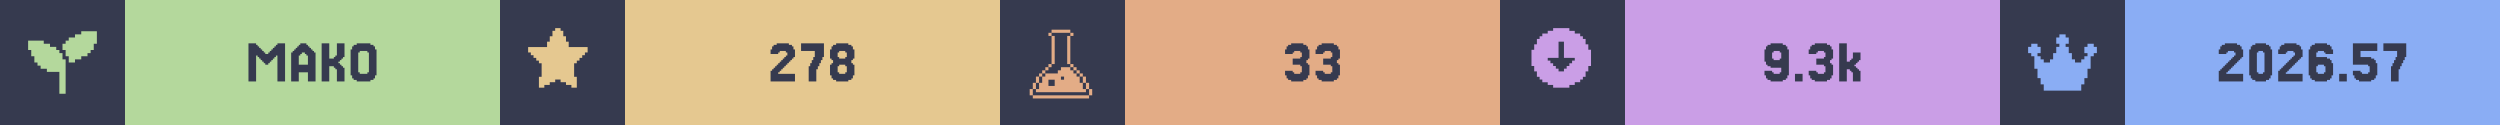
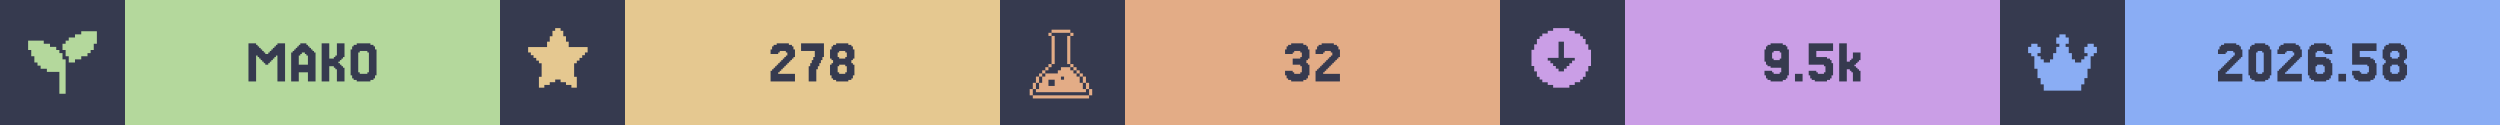
<svg xmlns="http://www.w3.org/2000/svg" width="1200" viewBox="0 0 200 10">
  <g>
    <rect width="200" height="10" fill="#363a4f" />
    <g class="badge" transform="translate(0 0)">
      <path transform="translate(2 2) scale(0.25)" fill="#b4d89c" d="M 18 2 L 18 3 L 16 3 L 16 4 L 14 4 L 14 5 L 13 5 L 13 6 L 12 6 L 12 8 L 13 8 L 13 10 L 14 10 L 14 12 L 16 12 L 16 11 L 18 11 L 18 10 L 20 10 L 20 9 L 21 9 L 21 8 L 22 8 L 22 6 L 23 6 L 23 2 L 18 2 z M 1 5 L 1 8 L 2 8 L 2 10 L 3 10 L 3 12 L 4 12 L 4 13 L 5 13 L 5 14 L 7 14 L 7 15 L 11 15 L 11 22 L 13 22 L 13 11 L 12 11 L 12 9 L 11 9 L 11 8 L 10 8 L 10 7 L 8 7 L 8 6 L 6 6 L 6 5 L 1 5 z" />
      <rect fill="#b4d89c" width="30" height="10" x="10" y="0" />
      <path fill="#363a4f" d="M21.463 5.053V5.175H21.22V5.053H21.098V4.931H20.976V4.809H20.854V4.687H20.732V4.565H20.61V4.443H20.488V6.516H19.878V3.467H20.488V3.589H20.61V3.711H20.732V3.833H20.854V3.955H20.976V4.077H21.098V4.199H21.22V4.321H21.463V4.199H21.585V4.077H21.707V3.955H21.829V3.833H21.951V3.711H22.073V3.589H22.195V3.467H22.805V6.516H22.195V4.443H22.073V4.565H21.951V4.687H21.829V4.809H21.707V4.931H21.585V5.053Z M24.634 5.175V4.443H24.512V4.321H24.39V4.199H24.146V4.321H24.024V4.443H23.902V5.175ZM23.415 4.199V4.077H23.537V3.955H23.659V3.833H23.78V3.711H23.902V3.589H24.024V3.467H24.512V3.589H24.634V3.711H24.756V3.833H24.878V3.955H25V4.077H25.122V4.199H25.244V6.516H24.634V5.785H23.902V6.516H23.293V4.199Z M27.317 5.297H27.439V5.419H27.561V6.516H26.951V5.541H26.829V5.419H26.707V5.297H26.341V6.516H25.732V3.467H26.341V4.687H26.707V4.565H26.829V4.443H26.951V3.467H27.561V4.565H27.439V4.687H27.317V4.809H27.195V4.931H27.073V5.053H27.195V5.175H27.317Z M30 6.029V6.272H29.878V6.394H29.634V6.516H28.537V6.394H28.293V6.272H28.171V6.029H28.049V3.955H28.171V3.711H28.293V3.589H28.537V3.467H29.634V3.589H29.878V3.711H30V3.955H30.122V6.029ZM28.78 5.785V5.907H29.39V5.785H29.512V4.199H29.39V4.077H28.78V4.199H28.659V5.785Z" />
    </g>
    <g class="badge" transform="translate(40 0)">
      <path transform="" fill="#e5c890" d="M5.929 6.145h.216v.866h-.433v-.217H5.28v-.216h-.432v-.216h-.433v.216H3.98v.216h-.433v.217h-.433v-.866h.217V5.063h-.217v-.216H2.9V4.63h-.217v-.216h-.216v-.217H2.25v-.432h1.515v-.433h.216v-.433h.216v-.433h.217V2.25h.433v.216h.216v.433h.216v.433h.217v.433H7.01v.432h-.217v.217h-.216v.216h-.216v.217h-.217v.216H5.93z" />
      <rect fill="#e5c890" width="30" height="10" x="10" y="0" />
      <path fill="#363a4f" d="M22.378 5.663V5.785H22.256V5.907H23.598V6.516H21.646V5.663H21.768V5.541H21.89V5.419H22.012V5.297H22.134V5.175H22.256V5.053H22.378V4.931H22.5V4.809H22.622V4.687H22.744V4.565H22.866V4.443H22.988V4.199H22.866V4.077H22.378V4.199H22.256V4.321H21.646V3.955H21.768V3.711H21.89V3.589H22.134V3.467H23.11V3.589H23.354V3.711H23.476V3.955H23.598V4.565H23.476V4.687H23.354V4.809H23.232V4.931H23.11V5.053H22.988V5.175H22.866V5.297H22.744V5.419H22.622V5.541H22.5V5.663Z M24.817 5.297V5.053H24.939V4.809H25.061V4.565H25.183V4.077H24.085V3.467H25.915V4.565H25.793V4.809H25.671V5.053H25.549V5.297H25.427V5.541H25.305V6.516H24.695V5.297Z M27.134 4.565V4.687H27.622V4.565H27.744V4.199H27.622V4.077H27.134V4.199H27.012V4.565ZM28.232 5.053V5.175H28.354V6.029H28.232V6.272H28.11V6.394H27.866V6.516H26.89V6.394H26.646V6.272H26.524V6.029H26.402V5.175H26.524V5.053H26.646V4.809H26.524V4.687H26.402V3.955H26.524V3.711H26.646V3.589H26.89V3.467H27.866V3.589H28.11V3.711H28.232V3.955H28.354V4.687H28.232V4.809H28.11V5.053ZM27.134 5.785V5.907H27.622V5.785H27.744V5.297H27.622V5.175H27.134V5.297H27.012V5.785Z" />
    </g>
    <g class="badge" transform="translate(80 0)">
      <path transform="translate(2 2) scale(0.25)" fill="#e3ac86" d="M 8.502 1.5 L 8.502 2.5 L 14.504 2.5 L 14.504 1.5 L 8.502 1.5 z M 14.504 2.5 L 14.504 3.5 L 15.504 3.5 L 15.504 2.5 L 14.504 2.5 z M 14.504 3.5 L 13.502 3.5 L 13.502 12.502 L 14.504 12.502 L 14.504 3.5 z M 14.504 12.502 L 14.504 13.502 L 15.504 13.502 L 15.504 12.502 L 14.504 12.502 z M 15.504 13.502 L 15.504 14.504 L 16.504 14.504 L 16.504 15.504 L 17.504 15.504 L 17.504 16.504 L 18.504 16.504 L 18.504 15.502 L 17.504 15.502 L 17.504 14.502 L 16.504 14.502 L 16.504 13.502 L 15.504 13.502 z M 18.504 16.504 L 18.504 18.504 L 19.504 18.504 L 19.504 16.504 L 18.504 16.504 z M 19.504 18.504 L 19.504 20.504 L 20.504 20.504 L 20.504 18.504 L 19.504 18.504 z M 20.504 20.504 L 20.504 22.504 L 21.504 22.504 L 21.504 20.504 L 20.504 20.504 z M 19.504 20.504 L 18.504 20.504 L 18.504 18.504 L 17.504 18.504 L 17.504 16.504 L 16.504 16.504 L 16.504 15.504 L 15.504 15.504 L 15.504 14.504 L 14.504 14.504 L 14.504 13.502 L 11.502 13.502 L 11.502 14.504 L 10.502 14.504 L 10.502 15.504 L 6.502 15.504 L 6.502 16.504 L 5.5 16.504 L 5.5 18.504 L 4.5 18.504 L 4.5 20.504 L 3.5 20.504 L 3.5 21.504 L 19.504 21.504 L 19.504 20.504 z M 3.5 20.504 L 3.5 18.504 L 2.5 18.504 L 2.5 20.504 L 3.5 20.504 z M 2.5 20.504 L 1.5 20.504 L 1.5 22.504 L 2.5 22.504 L 2.5 20.504 z M 3.5 18.504 L 4.5 18.504 L 4.5 16.504 L 3.5 16.504 L 3.5 18.504 z M 4.5 16.504 L 5.5 16.504 L 5.5 15.504 L 6.502 15.504 L 6.502 14.504 L 7.502 14.504 L 7.502 13.502 L 6.502 13.502 L 6.502 14.502 L 5.5 14.502 L 5.5 15.502 L 4.5 15.502 L 4.5 16.504 z M 7.502 13.502 L 8.502 13.502 L 8.502 12.502 L 7.502 12.502 L 7.502 13.502 z M 8.502 12.502 L 9.502 12.502 L 9.502 3.5 L 8.502 3.5 L 8.502 12.502 z M 8.502 3.5 L 8.502 2.5 L 7.502 2.5 L 7.502 3.5 L 8.502 3.5 z M 11.502 16.504 L 12.502 16.504 L 12.502 17.504 L 11.502 17.504 L 11.502 16.504 z M 7.502 17.504 L 9.502 17.504 L 9.502 19.504 L 7.502 19.504 L 7.502 17.504 z M 2.5 22.506 L 2.5 23.506 L 20.504 23.506 L 20.504 22.506 L 2.5 22.506 z" />
      <rect fill="#e3ac86" width="30" height="10" x="10" y="0" />
-       <path fill="#363a4f" d="M23.415 5.663V5.785H23.537V5.907H24.024V5.785H24.146V5.297H24.024V5.175H23.415V4.687H24.024V4.565H24.146V4.199H24.024V4.077H23.537V4.199H23.415V4.321H22.805V3.955H22.927V3.711H23.049V3.589H23.293V3.467H24.268V3.589H24.512V3.711H24.634V3.955H24.756V4.687H24.634V4.809H24.512V5.053H24.634V5.175H24.756V6.029H24.634V6.272H24.512V6.394H24.268V6.516H23.293V6.394H23.049V6.272H22.927V6.029H22.805V5.663Z M25.854 5.663V5.785H25.976V5.907H26.463V5.785H26.585V5.297H26.463V5.175H25.854V4.687H26.463V4.565H26.585V4.199H26.463V4.077H25.976V4.199H25.854V4.321H25.244V3.955H25.366V3.711H25.488V3.589H25.732V3.467H26.707V3.589H26.951V3.711H27.073V3.955H27.195V4.687H27.073V4.809H26.951V5.053H27.073V5.175H27.195V6.029H27.073V6.272H26.951V6.394H26.707V6.516H25.732V6.394H25.488V6.272H25.366V6.029H25.244V5.663Z" />
+       <path fill="#363a4f" d="M23.415 5.663V5.785H23.537V5.907H24.024V5.785H24.146V5.297H24.024V5.175H23.415V4.687H24.024V4.565H24.146V4.199H24.024V4.077H23.537V4.199H23.415V4.321H22.805V3.955H22.927V3.711H23.049V3.589H23.293V3.467H24.268V3.589H24.512V3.711H24.634V3.955H24.756V4.687H24.634V4.809H24.512V5.053H24.634V5.175H24.756V6.029H24.634V6.272H24.512V6.394H24.268V6.516H23.293V6.394H23.049V6.272H22.927V6.029H22.805V5.663Z M25.976 5.663V5.785H25.854V5.907H27.195V6.516H25.244V5.663H25.366V5.541H25.488V5.419H25.61V5.297H25.732V5.175H25.854V5.053H25.976V4.931H26.098V4.809H26.22V4.687H26.341V4.565H26.463V4.443H26.585V4.199H26.463V4.077H25.976V4.199H25.854V4.321H25.244V3.955H25.366V3.711H25.488V3.589H25.732V3.467H26.707V3.589H26.951V3.711H27.073V3.955H27.195V4.565H27.073V4.687H26.951V4.809H26.829V4.931H26.707V5.053H26.585V5.175H26.463V5.297H26.341V5.419H26.22V5.541H26.098V5.663Z" />
    </g>
    <g class="badge" transform="translate(120 0)">
      <path transform="" fill="#ca9ee6" d="M5.55 6.794h.432v-.216h.433v-.216h.216v-.217h.217v-.433h.216V5.28h.217V3.981h-.217v-.433h-.216v-.433h-.217V2.9h-.216v-.217h-.433v-.216h-.433V2.25h-1.298v.216h-.433v.216h-.433V2.9h-.216v.216h-.217v.433h-.216v.433h-.217v1.298h.217v.433h.216v.433h.217v.217h.216v.216h.433v.216h.433v.217h1.298zm-1.083-1.298v-.217h-.216v-.216h-.217v-.216h-.216V4.63h.866V3.332h.432V4.63h.866v.217h-.216v.216h-.217v.216h-.216v.217h-.217v.216h-.432v-.216z" />
      <rect fill="#ca9ee6" width="30" height="10" x="10" y="0" />
-       <path fill="#363a4f" d="M22.5 4.687V4.199H22.378V4.077H21.89V4.199H21.768V4.687H21.89V4.809H22.378V4.687ZM21.28 6.272V6.029H21.159V5.663H21.768V5.785H21.89V5.907H22.378V5.785H22.5V5.419H21.646V5.297H21.402V5.175H21.28V4.931H21.159V3.955H21.28V3.711H21.402V3.589H21.646V3.467H22.622V3.589H22.866V3.711H22.988V3.955H23.11V6.029H22.988V6.272H22.866V6.394H22.622V6.516H21.646V6.394H21.402V6.272Z M24.207 5.907V6.516H23.598V5.907Z M25.305 5.663V5.785H25.427V5.907H25.915V5.785H26.037V5.297H25.915V5.175H25.305V4.687H25.915V4.565H26.037V4.199H25.915V4.077H25.427V4.199H25.305V4.321H24.695V3.955H24.817V3.711H24.939V3.589H25.183V3.467H26.159V3.589H26.402V3.711H26.524V3.955H26.646V4.687H26.524V4.809H26.402V5.053H26.524V5.175H26.646V6.029H26.524V6.272H26.402V6.394H26.159V6.516H25.183V6.394H24.939V6.272H24.817V6.029H24.695V5.663Z M27.988 4.931V4.809H28.11V4.687H28.232V4.199H28.841V4.809H28.72V4.931H28.598V5.053H28.476V5.175H28.354V5.297H28.476V5.419H28.598V5.541H28.72V5.663H28.841V6.516H28.232V5.785H28.11V5.663H27.988V5.541H27.744V6.516H27.134V3.467H27.744V4.931Z" />
+       <path fill="#363a4f" d="M22.5 4.687V4.199H22.378V4.077H21.89V4.199H21.768V4.687H21.89V4.809H22.378V4.687ZM21.28 6.272V6.029H21.159V5.663H21.768V5.785H21.89V5.907H22.378V5.785H22.5V5.419H21.646V5.297H21.402V5.175H21.28V4.931H21.159V3.955H21.28V3.711H21.402V3.589H21.646V3.467H22.622V3.589H22.866V3.711H22.988V3.955H23.11V6.029H22.988V6.272H22.866V6.394H22.622V6.516H21.646V6.394H21.402V6.272Z M24.207 5.907V6.516H23.598V5.907Z M25.305 5.663V5.785H25.427V5.907H25.915V5.785H26.037V5.297H25.915V5.175H24.695V3.467H26.646V4.077H25.305V4.565H26.159V4.687H26.402V4.809H26.524V5.053H26.646V6.029H26.524V6.272H26.402V6.394H26.159V6.516H25.183V6.394H24.939V6.272H24.817V6.029H24.695V5.663Z M27.988 4.931V4.809H28.11V4.687H28.232V4.199H28.841V4.809H28.72V4.931H28.598V5.053H28.476V5.175H28.354V5.297H28.476V5.419H28.598V5.541H28.72V5.663H28.841V6.516H28.232V5.785H28.11V5.663H27.988V5.541H27.744V6.516H27.134V3.467H27.744V4.931Z" />
    </g>
    <g class="badge" transform="translate(160 0)">
      <path transform="translate(2 2) scale(0.25)" fill="#8aadf4" d="M23 7v2h-1v1h-1v4h-1v3h-1v2h-1v2H6v-2H5v-2H4v-3H3v-4H2V9H1V7h1V6h2v1h1v2H4v1h1v1h1v1h2v-1h1V9h1V7h1V6h-1V4h1V3h2v1h1v2h-1v1h1v2h1v2h1v1h2v-1h1v-1h1V9h-1V7h1V6h2v1z" />
      <rect fill="#8aadf4" width="30" height="10" x="10" y="0" />
-       <path fill="#363a4f" d="M18.232 5.663V5.785H18.11V5.907H19.451V6.516H17.5V5.663H17.622V5.541H17.744V5.419H17.866V5.297H17.988V5.175H18.11V5.053H18.232V4.931H18.354V4.809H18.476V4.687H18.598V4.565H18.72V4.443H18.841V4.199H18.72V4.077H18.232V4.199H18.11V4.321H17.5V3.955H17.622V3.711H17.744V3.589H17.988V3.467H18.963V3.589H19.207V3.711H19.329V3.955H19.451V4.565H19.329V4.687H19.207V4.809H19.085V4.931H18.963V5.053H18.841V5.175H18.72V5.297H18.598V5.419H18.476V5.541H18.354V5.663Z M21.646 6.029V6.272H21.524V6.394H21.28V6.516H20.427V6.394H20.183V6.272H20.061V6.029H19.939V3.955H20.061V3.711H20.183V3.589H20.427V3.467H21.28V3.589H21.524V3.711H21.646V3.955H21.768V6.029ZM20.671 5.785V5.907H21.037V5.785H21.159V4.199H21.037V4.077H20.671V4.199H20.549V5.785Z M22.988 5.663V5.785H22.866V5.907H24.207V6.516H22.256V5.663H22.378V5.541H22.5V5.419H22.622V5.297H22.744V5.175H22.866V5.053H22.988V4.931H23.11V4.809H23.232V4.687H23.354V4.565H23.476V4.443H23.598V4.199H23.476V4.077H22.988V4.199H22.866V4.321H22.256V3.955H22.378V3.711H22.5V3.589H22.744V3.467H23.72V3.589H23.963V3.711H24.085V3.955H24.207V4.565H24.085V4.687H23.963V4.809H23.841V4.931H23.72V5.053H23.598V5.175H23.476V5.297H23.354V5.419H23.232V5.541H23.11V5.663Z M25.427 5.785V5.907H25.915V5.785H26.037V5.297H25.915V5.175H25.427V5.297H25.305V5.785ZM25.305 4.565H26.159V4.687H26.402V4.809H26.524V5.053H26.646V6.029H26.524V6.272H26.402V6.394H26.159V6.516H25.183V6.394H24.939V6.272H24.817V6.029H24.695V3.955H24.817V3.711H24.939V3.589H25.183V3.467H26.159V3.589H26.402V3.711H26.524V3.955H26.646V4.321H26.037V4.199H25.915V4.077H25.427V4.199H25.305Z M27.744 5.907V6.516H27.134V5.907Z M28.841 5.663V5.785H28.963V5.907H29.451V5.785H29.573V5.297H29.451V5.175H28.232V3.467H30.183V4.077H28.841V4.565H29.695V4.687H29.939V4.809H30.061V5.053H30.183V6.029H30.061V6.272H29.939V6.394H29.695V6.516H28.72V6.394H28.476V6.272H28.354V6.029H28.232V5.663Z M31.402 5.297V5.053H31.524V4.809H31.646V4.565H31.768V4.077H30.671V3.467H32.5V4.565H32.378V4.809H32.256V5.053H32.134V5.297H32.012V5.541H31.89V6.516H31.28V5.297Z" />
+       <path fill="#363a4f" d="M18.171 5.663V5.785H18.049V5.907H19.39V6.516H17.439V5.663H17.561V5.541H17.683V5.419H17.805V5.297H17.927V5.175H18.049V5.053H18.171V4.931H18.293V4.809H18.415V4.687H18.537V4.565H18.659V4.443H18.78V4.199H18.659V4.077H18.171V4.199H18.049V4.321H17.439V3.955H17.561V3.711H17.683V3.589H17.927V3.467H18.902V3.589H19.146V3.711H19.268V3.955H19.39V4.565H19.268V4.687H19.146V4.809H19.024V4.931H18.902V5.053H18.78V5.175H18.659V5.297H18.537V5.419H18.415V5.541H18.293V5.663Z M21.585 6.029V6.272H21.463V6.394H21.22V6.516H20.366V6.394H20.122V6.272H20V6.029H19.878V3.955H20V3.711H20.122V3.589H20.366V3.467H21.22V3.589H21.463V3.711H21.585V3.955H21.707V6.029ZM20.61 5.785V5.907H20.976V5.785H21.098V4.199H20.976V4.077H20.61V4.199H20.488V5.785Z M22.927 5.663V5.785H22.805V5.907H24.146V6.516H22.195V5.663H22.317V5.541H22.439V5.419H22.561V5.297H22.683V5.175H22.805V5.053H22.927V4.931H23.049V4.809H23.171V4.687H23.293V4.565H23.415V4.443H23.537V4.199H23.415V4.077H22.927V4.199H22.805V4.321H22.195V3.955H22.317V3.711H22.439V3.589H22.683V3.467H23.659V3.589H23.902V3.711H24.024V3.955H24.146V4.565H24.024V4.687H23.902V4.809H23.78V4.931H23.659V5.053H23.537V5.175H23.415V5.297H23.293V5.419H23.171V5.541H23.049V5.663Z M25.366 5.785V5.907H25.854V5.785H25.976V5.297H25.854V5.175H25.366V5.297H25.244V5.785ZM25.244 4.565H26.098V4.687H26.341V4.809H26.463V5.053H26.585V6.029H26.463V6.272H26.341V6.394H26.098V6.516H25.122V6.394H24.878V6.272H24.756V6.029H24.634V3.955H24.756V3.711H24.878V3.589H25.122V3.467H26.098V3.589H26.341V3.711H26.463V3.955H26.585V4.321H25.976V4.199H25.854V4.077H25.366V4.199H25.244Z M27.683 5.907V6.516H27.073V5.907Z M28.78 5.663V5.785H28.902V5.907H29.39V5.785H29.512V5.297H29.39V5.175H28.171V3.467H30.122V4.077H28.78V4.565H29.634V4.687H29.878V4.809H30V5.053H30.122V6.029H30V6.272H29.878V6.394H29.634V6.516H28.659V6.394H28.415V6.272H28.293V6.029H28.171V5.663Z M31.341 4.565V4.687H31.829V4.565H31.951V4.199H31.829V4.077H31.341V4.199H31.22V4.565ZM32.439 5.053V5.175H32.561V6.029H32.439V6.272H32.317V6.394H32.073V6.516H31.098V6.394H30.854V6.272H30.732V6.029H30.61V5.175H30.732V5.053H30.854V4.809H30.732V4.687H30.61V3.955H30.732V3.711H30.854V3.589H31.098V3.467H32.073V3.589H32.317V3.711H32.439V3.955H32.561V4.687H32.439V4.809H32.317V5.053ZM31.341 5.785V5.907H31.829V5.785H31.951V5.297H31.829V5.175H31.341V5.297H31.22V5.785Z" />
    </g>
  </g>
</svg>
